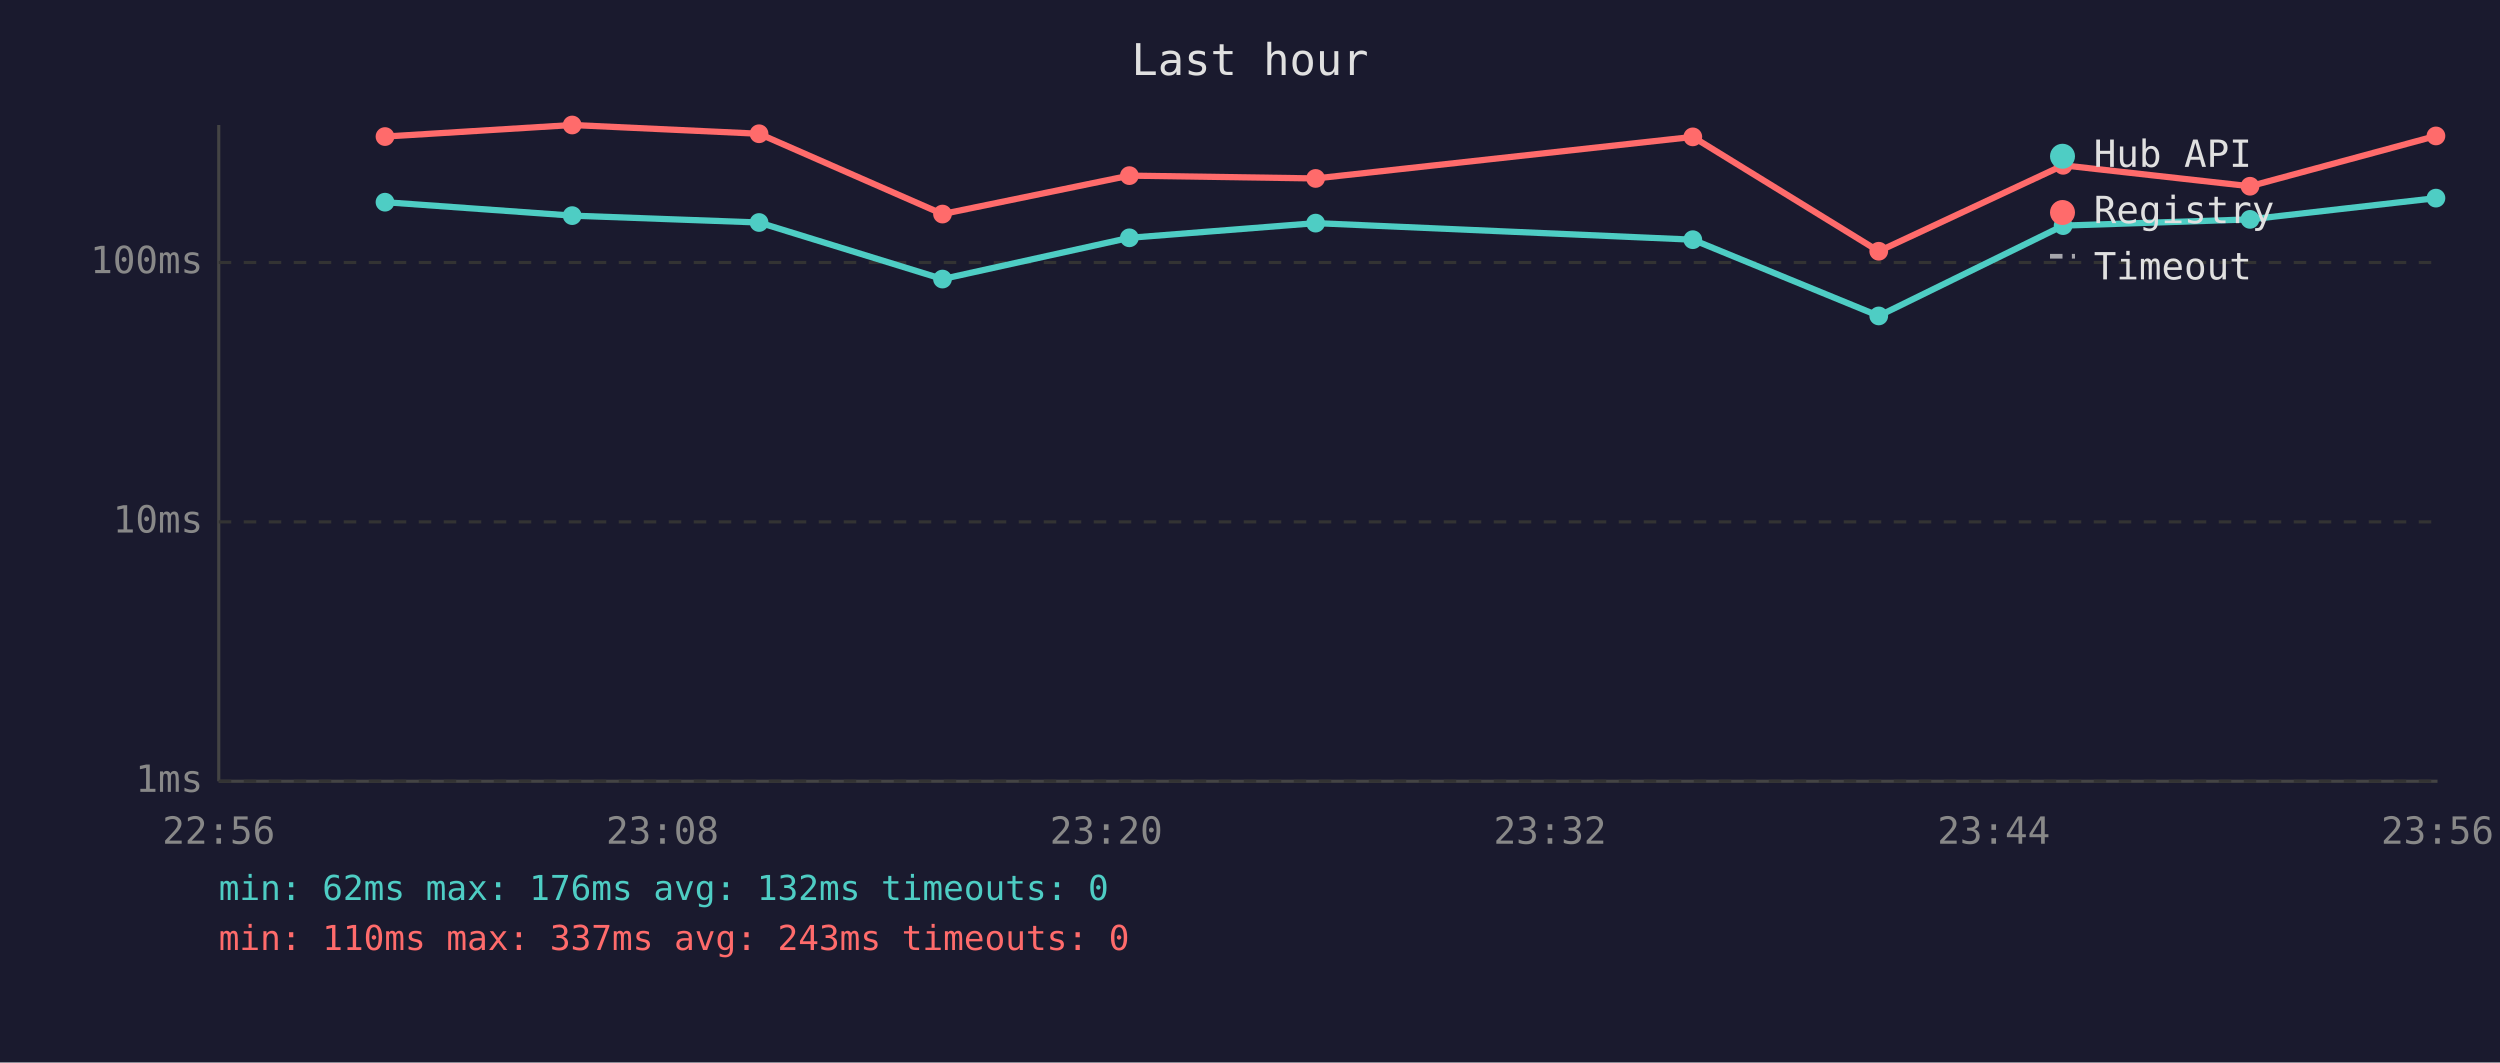
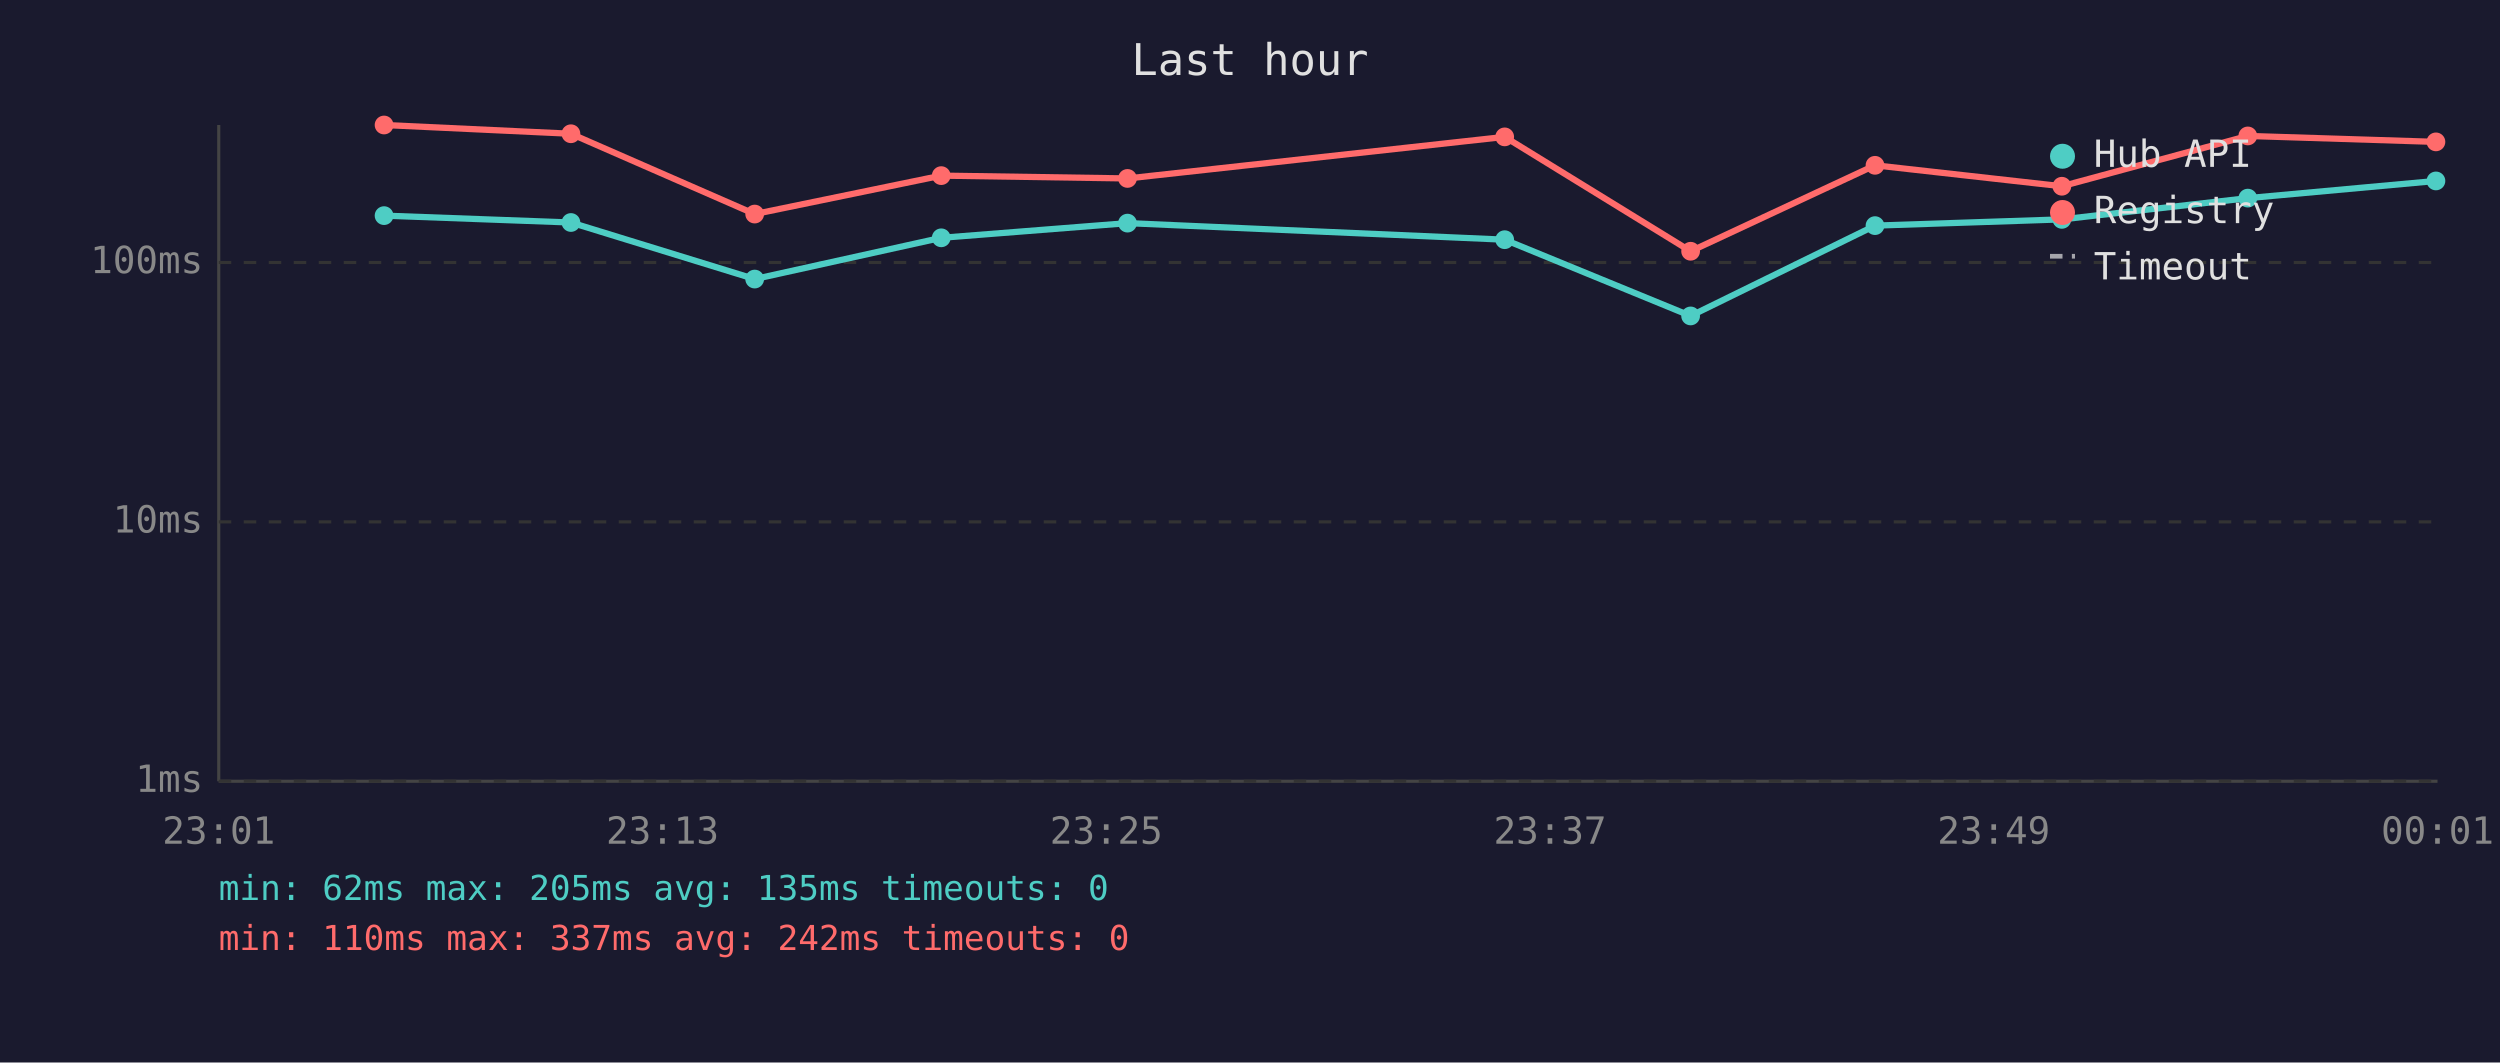
<svg xmlns="http://www.w3.org/2000/svg" viewBox="0 0 800 340" font-family="monospace" font-size="12">
  <rect width="800" height="340" fill="#1a1a2e" />
  <text x="400" y="24" fill="#e0e0e0" font-size="14" text-anchor="middle">Last hour</text>
  <line x1="70" y1="40" x2="70" y2="250" stroke="#444" stroke-width="1" />
  <line x1="70" y1="250" x2="780" y2="250" stroke="#444" stroke-width="1" />
  <line x1="70" y1="250" x2="780" y2="250" stroke="#333" stroke-width="1" stroke-dasharray="4" />
  <text x="65" y="250" fill="#888" text-anchor="end" dominant-baseline="middle">1ms</text>
  <line x1="70" y1="167" x2="780" y2="167" stroke="#333" stroke-width="1" stroke-dasharray="4" />
  <text x="65" y="167" fill="#888" text-anchor="end" dominant-baseline="middle">10ms</text>
  <line x1="70" y1="84" x2="780" y2="84" stroke="#333" stroke-width="1" stroke-dasharray="4" />
  <text x="65" y="84" fill="#888" text-anchor="end" dominant-baseline="middle">100ms</text>
-   <text x="70" y="270" fill="#888" text-anchor="middle">22:56</text>
-   <text x="212" y="270" fill="#888" text-anchor="middle">23:08</text>
-   <text x="354" y="270" fill="#888" text-anchor="middle">23:20</text>
-   <text x="496" y="270" fill="#888" text-anchor="middle">23:32</text>
-   <text x="638" y="270" fill="#888" text-anchor="middle">23:44</text>
-   <text x="780" y="270" fill="#888" text-anchor="middle">23:56</text>
-   <polyline points="123.2,64.7 183.1,69.0 242.9,71.2 301.6,89.3 361.4,76.1 421.0,71.4 541.7,76.7 601.2,101.1 660.2,72.2 720.0,70.2 779.5,63.4" fill="none" stroke="#4ecdc4" stroke-width="2" opacity="1" />
-   <circle cx="123.2" cy="64.7" r="3" fill="#4ecdc4" />
-   <circle cx="183.1" cy="69.0" r="3" fill="#4ecdc4" />
-   <circle cx="242.9" cy="71.2" r="3" fill="#4ecdc4" />
-   <circle cx="301.6" cy="89.3" r="3" fill="#4ecdc4" />
-   <circle cx="361.4" cy="76.1" r="3" fill="#4ecdc4" />
-   <circle cx="421.0" cy="71.4" r="3" fill="#4ecdc4" />
-   <circle cx="541.7" cy="76.7" r="3" fill="#4ecdc4" />
-   <circle cx="601.2" cy="101.1" r="3" fill="#4ecdc4" />
-   <circle cx="660.2" cy="72.2" r="3" fill="#4ecdc4" />
-   <circle cx="720.0" cy="70.2" r="3" fill="#4ecdc4" />
-   <circle cx="779.5" cy="63.4" r="3" fill="#4ecdc4" />
-   <polyline points="123.2,43.7 183.1,40.0 242.9,42.8 301.6,68.5 361.4,56.2 421.0,57.1 541.7,43.8 601.2,80.4 660.2,52.9 720.0,59.6 779.5,43.5" fill="none" stroke="#ff6b6b" stroke-width="2" opacity="1" />
-   <circle cx="123.2" cy="43.7" r="3" fill="#ff6b6b" />
-   <circle cx="183.1" cy="40.0" r="3" fill="#ff6b6b" />
-   <circle cx="242.9" cy="42.8" r="3" fill="#ff6b6b" />
-   <circle cx="301.6" cy="68.5" r="3" fill="#ff6b6b" />
-   <circle cx="361.4" cy="56.2" r="3" fill="#ff6b6b" />
-   <circle cx="421.0" cy="57.1" r="3" fill="#ff6b6b" />
-   <circle cx="541.7" cy="43.8" r="3" fill="#ff6b6b" />
-   <circle cx="601.2" cy="80.4" r="3" fill="#ff6b6b" />
-   <circle cx="660.2" cy="52.9" r="3" fill="#ff6b6b" />
-   <circle cx="720.0" cy="59.6" r="3" fill="#ff6b6b" />
-   <circle cx="779.5" cy="43.5" r="3" fill="#ff6b6b" />
+   <text x="70" y="270" fill="#888" text-anchor="middle">23:01</text>
+   <text x="212" y="270" fill="#888" text-anchor="middle">23:13</text>
+   <text x="354" y="270" fill="#888" text-anchor="middle">23:25</text>
+   <text x="496" y="270" fill="#888" text-anchor="middle">23:37</text>
+   <text x="638" y="270" fill="#888" text-anchor="middle">23:49</text>
+   <text x="780" y="270" fill="#888" text-anchor="middle">00:01</text>
+   <polyline points="122.9,69.0 182.7,71.2 241.5,89.3 301.2,76.1 360.8,71.4 481.5,76.7 541.0,101.1 600.0,72.2 659.8,70.2 719.3,63.4 779.5,57.9" fill="none" stroke="#4ecdc4" stroke-width="2" opacity="1" />
+   <circle cx="122.9" cy="69.0" r="3" fill="#4ecdc4" />
+   <circle cx="182.7" cy="71.2" r="3" fill="#4ecdc4" />
+   <circle cx="241.5" cy="89.3" r="3" fill="#4ecdc4" />
+   <circle cx="301.2" cy="76.1" r="3" fill="#4ecdc4" />
+   <circle cx="360.8" cy="71.4" r="3" fill="#4ecdc4" />
+   <circle cx="481.5" cy="76.7" r="3" fill="#4ecdc4" />
+   <circle cx="541.0" cy="101.1" r="3" fill="#4ecdc4" />
+   <circle cx="600.0" cy="72.2" r="3" fill="#4ecdc4" />
+   <circle cx="659.8" cy="70.2" r="3" fill="#4ecdc4" />
+   <circle cx="719.3" cy="63.4" r="3" fill="#4ecdc4" />
+   <circle cx="779.5" cy="57.9" r="3" fill="#4ecdc4" />
+   <polyline points="122.9,40.0 182.7,42.8 241.5,68.5 301.2,56.2 360.8,57.1 481.5,43.8 541.0,80.4 600.0,52.9 659.8,59.6 719.3,43.5 779.5,45.4" fill="none" stroke="#ff6b6b" stroke-width="2" opacity="1" />
+   <circle cx="122.9" cy="40.0" r="3" fill="#ff6b6b" />
+   <circle cx="182.7" cy="42.8" r="3" fill="#ff6b6b" />
+   <circle cx="241.5" cy="68.5" r="3" fill="#ff6b6b" />
+   <circle cx="301.2" cy="56.2" r="3" fill="#ff6b6b" />
+   <circle cx="360.8" cy="57.1" r="3" fill="#ff6b6b" />
+   <circle cx="481.5" cy="43.8" r="3" fill="#ff6b6b" />
+   <circle cx="541.0" cy="80.4" r="3" fill="#ff6b6b" />
+   <circle cx="600.0" cy="52.9" r="3" fill="#ff6b6b" />
+   <circle cx="659.8" cy="59.6" r="3" fill="#ff6b6b" />
+   <circle cx="719.3" cy="43.5" r="3" fill="#ff6b6b" />
+   <circle cx="779.5" cy="45.4" r="3" fill="#ff6b6b" />
  <circle cx="660" cy="50" r="4" fill="#4ecdc4" />
  <text x="670" y="50" fill="#e0e0e0" dominant-baseline="middle">Hub API</text>
  <circle cx="660" cy="68" r="4" fill="#ff6b6b" />
  <text x="670" y="68" fill="#e0e0e0" dominant-baseline="middle">Registry</text>
  <line x1="656" y1="82" x2="664" y2="82" stroke="#e0e0e0" stroke-width="1.5" stroke-dasharray="4,3" opacity="0.7" />
  <text x="670" y="86" fill="#e0e0e0" dominant-baseline="middle">Timeout</text>
-   <text x="70" y="288" fill="#4ecdc4" font-size="11">min: 62ms  max: 176ms  avg: 132ms  timeouts: 0</text>
-   <text x="70" y="304" fill="#ff6b6b" font-size="11">min: 110ms  max: 337ms  avg: 243ms  timeouts: 0</text>
+   <text x="70" y="288" fill="#4ecdc4" font-size="11">min: 62ms  max: 205ms  avg: 135ms  timeouts: 0</text>
+   <text x="70" y="304" fill="#ff6b6b" font-size="11">min: 110ms  max: 337ms  avg: 242ms  timeouts: 0</text>
</svg>
